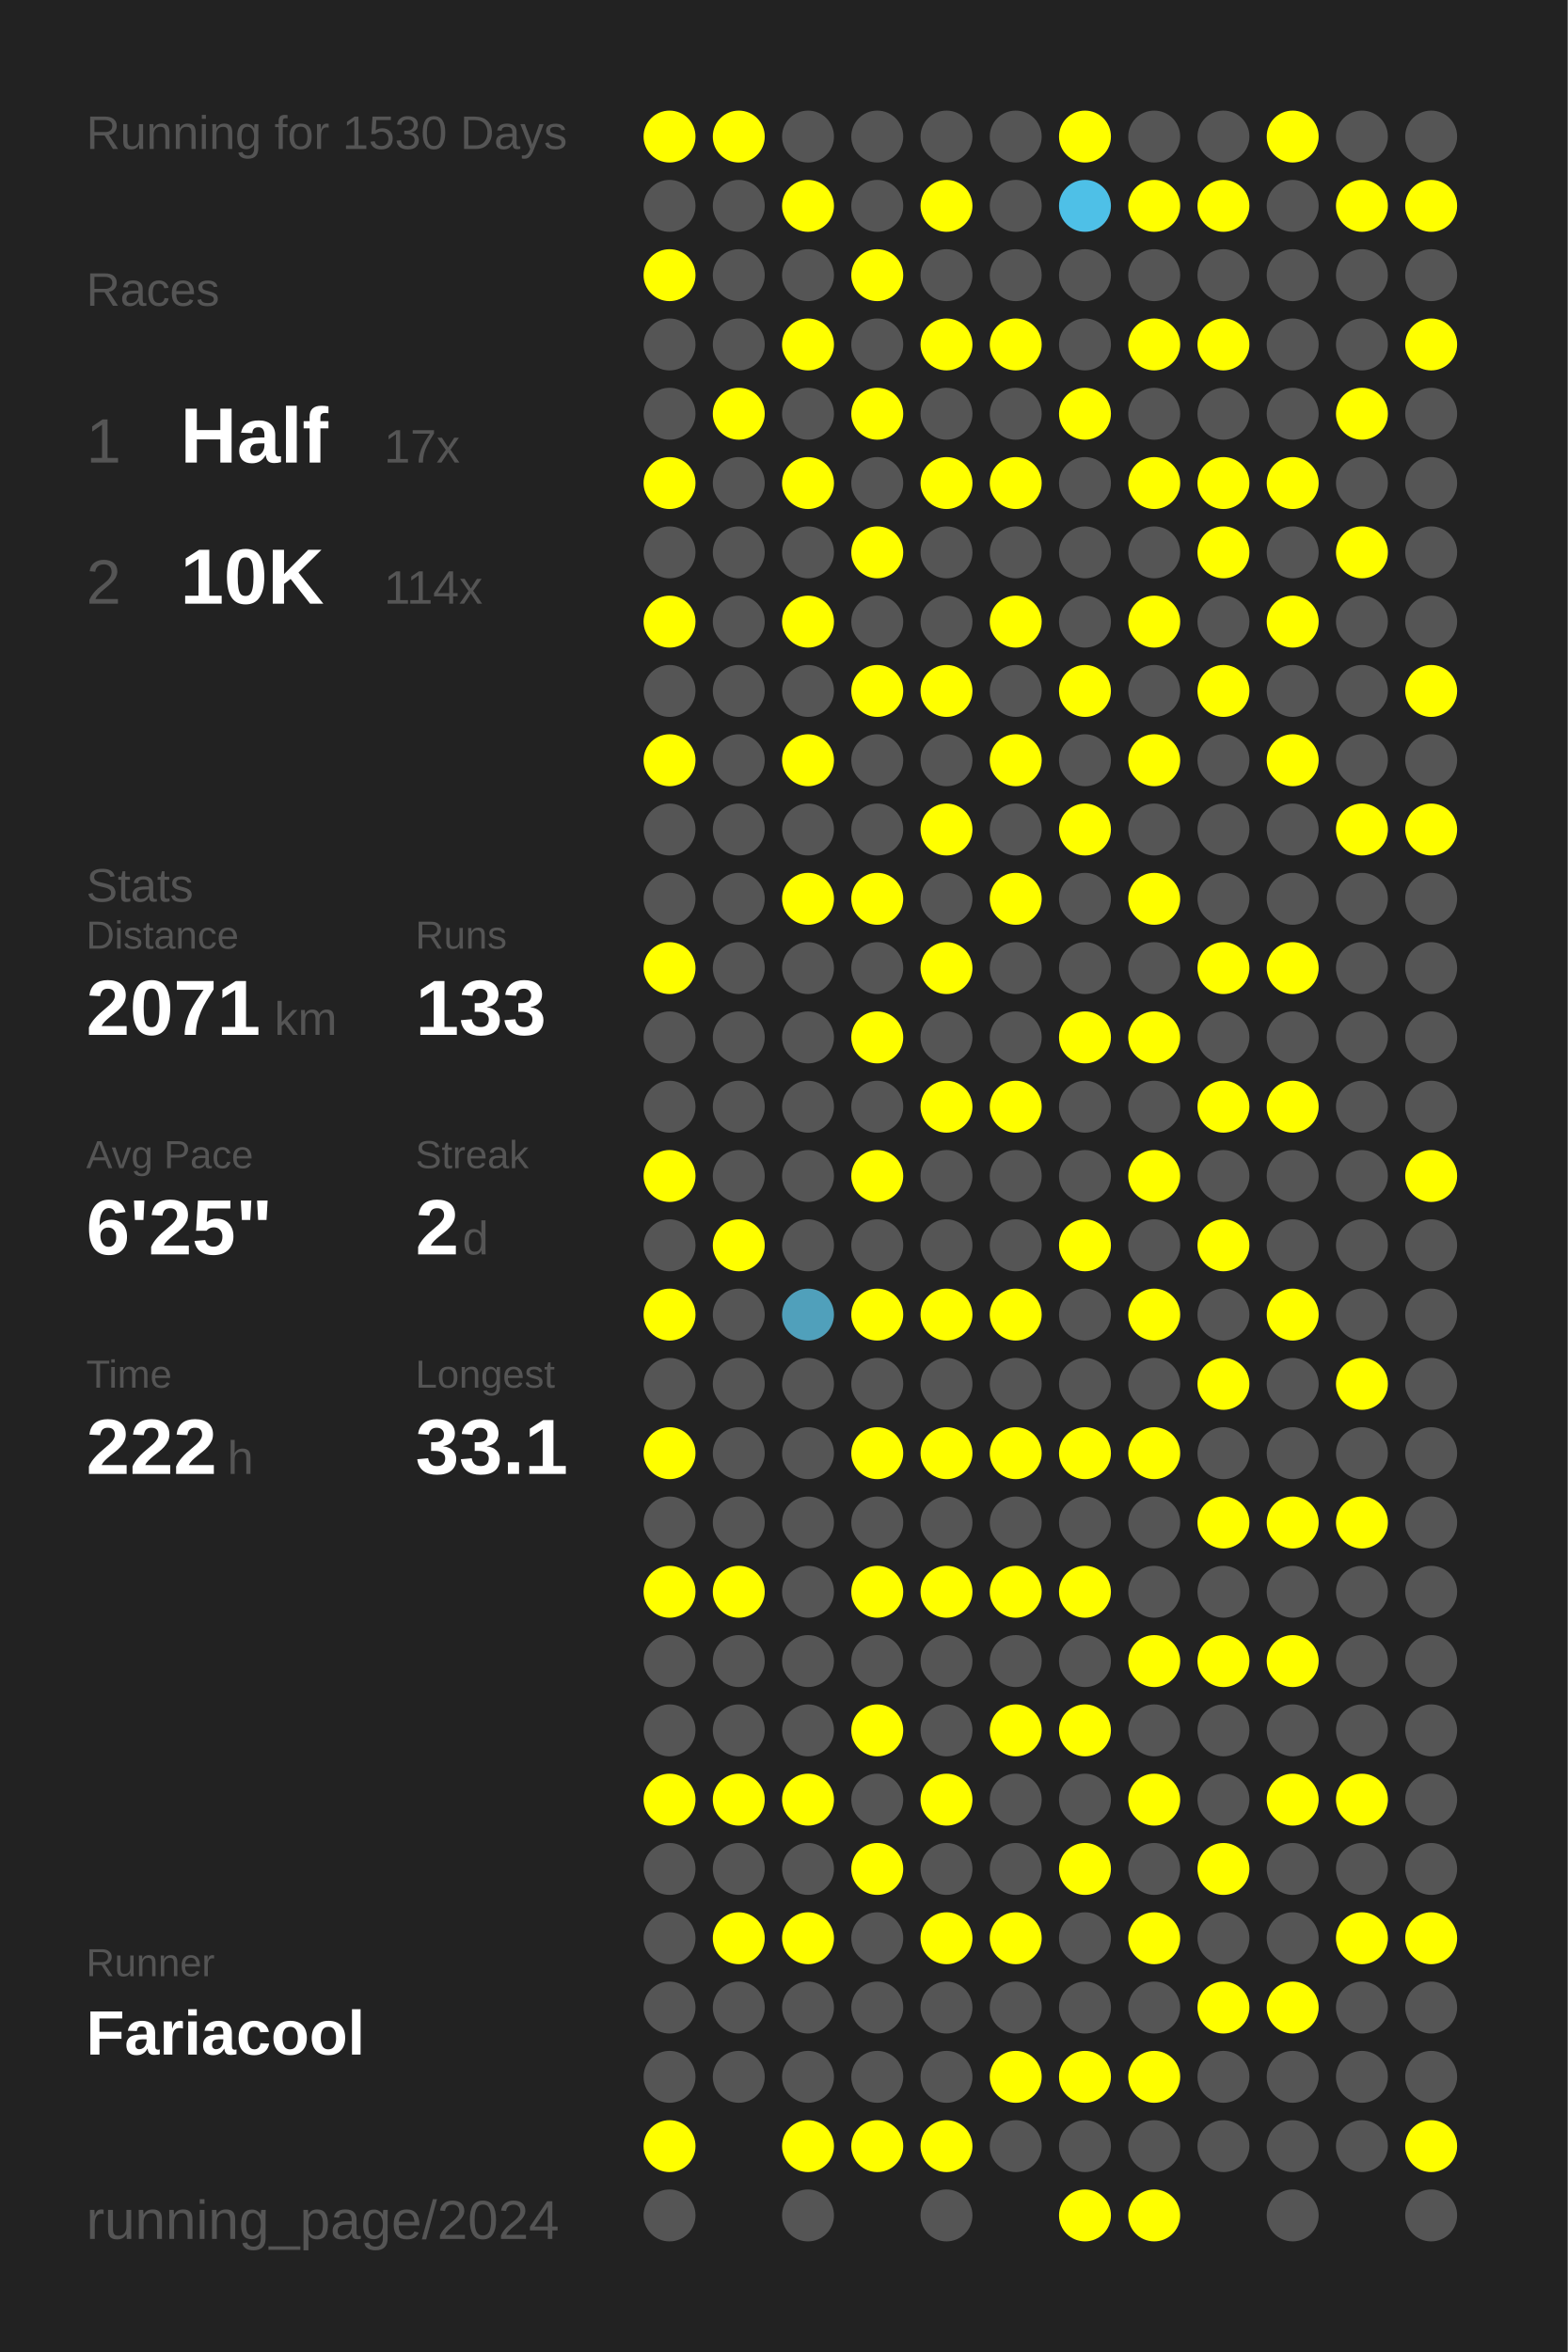
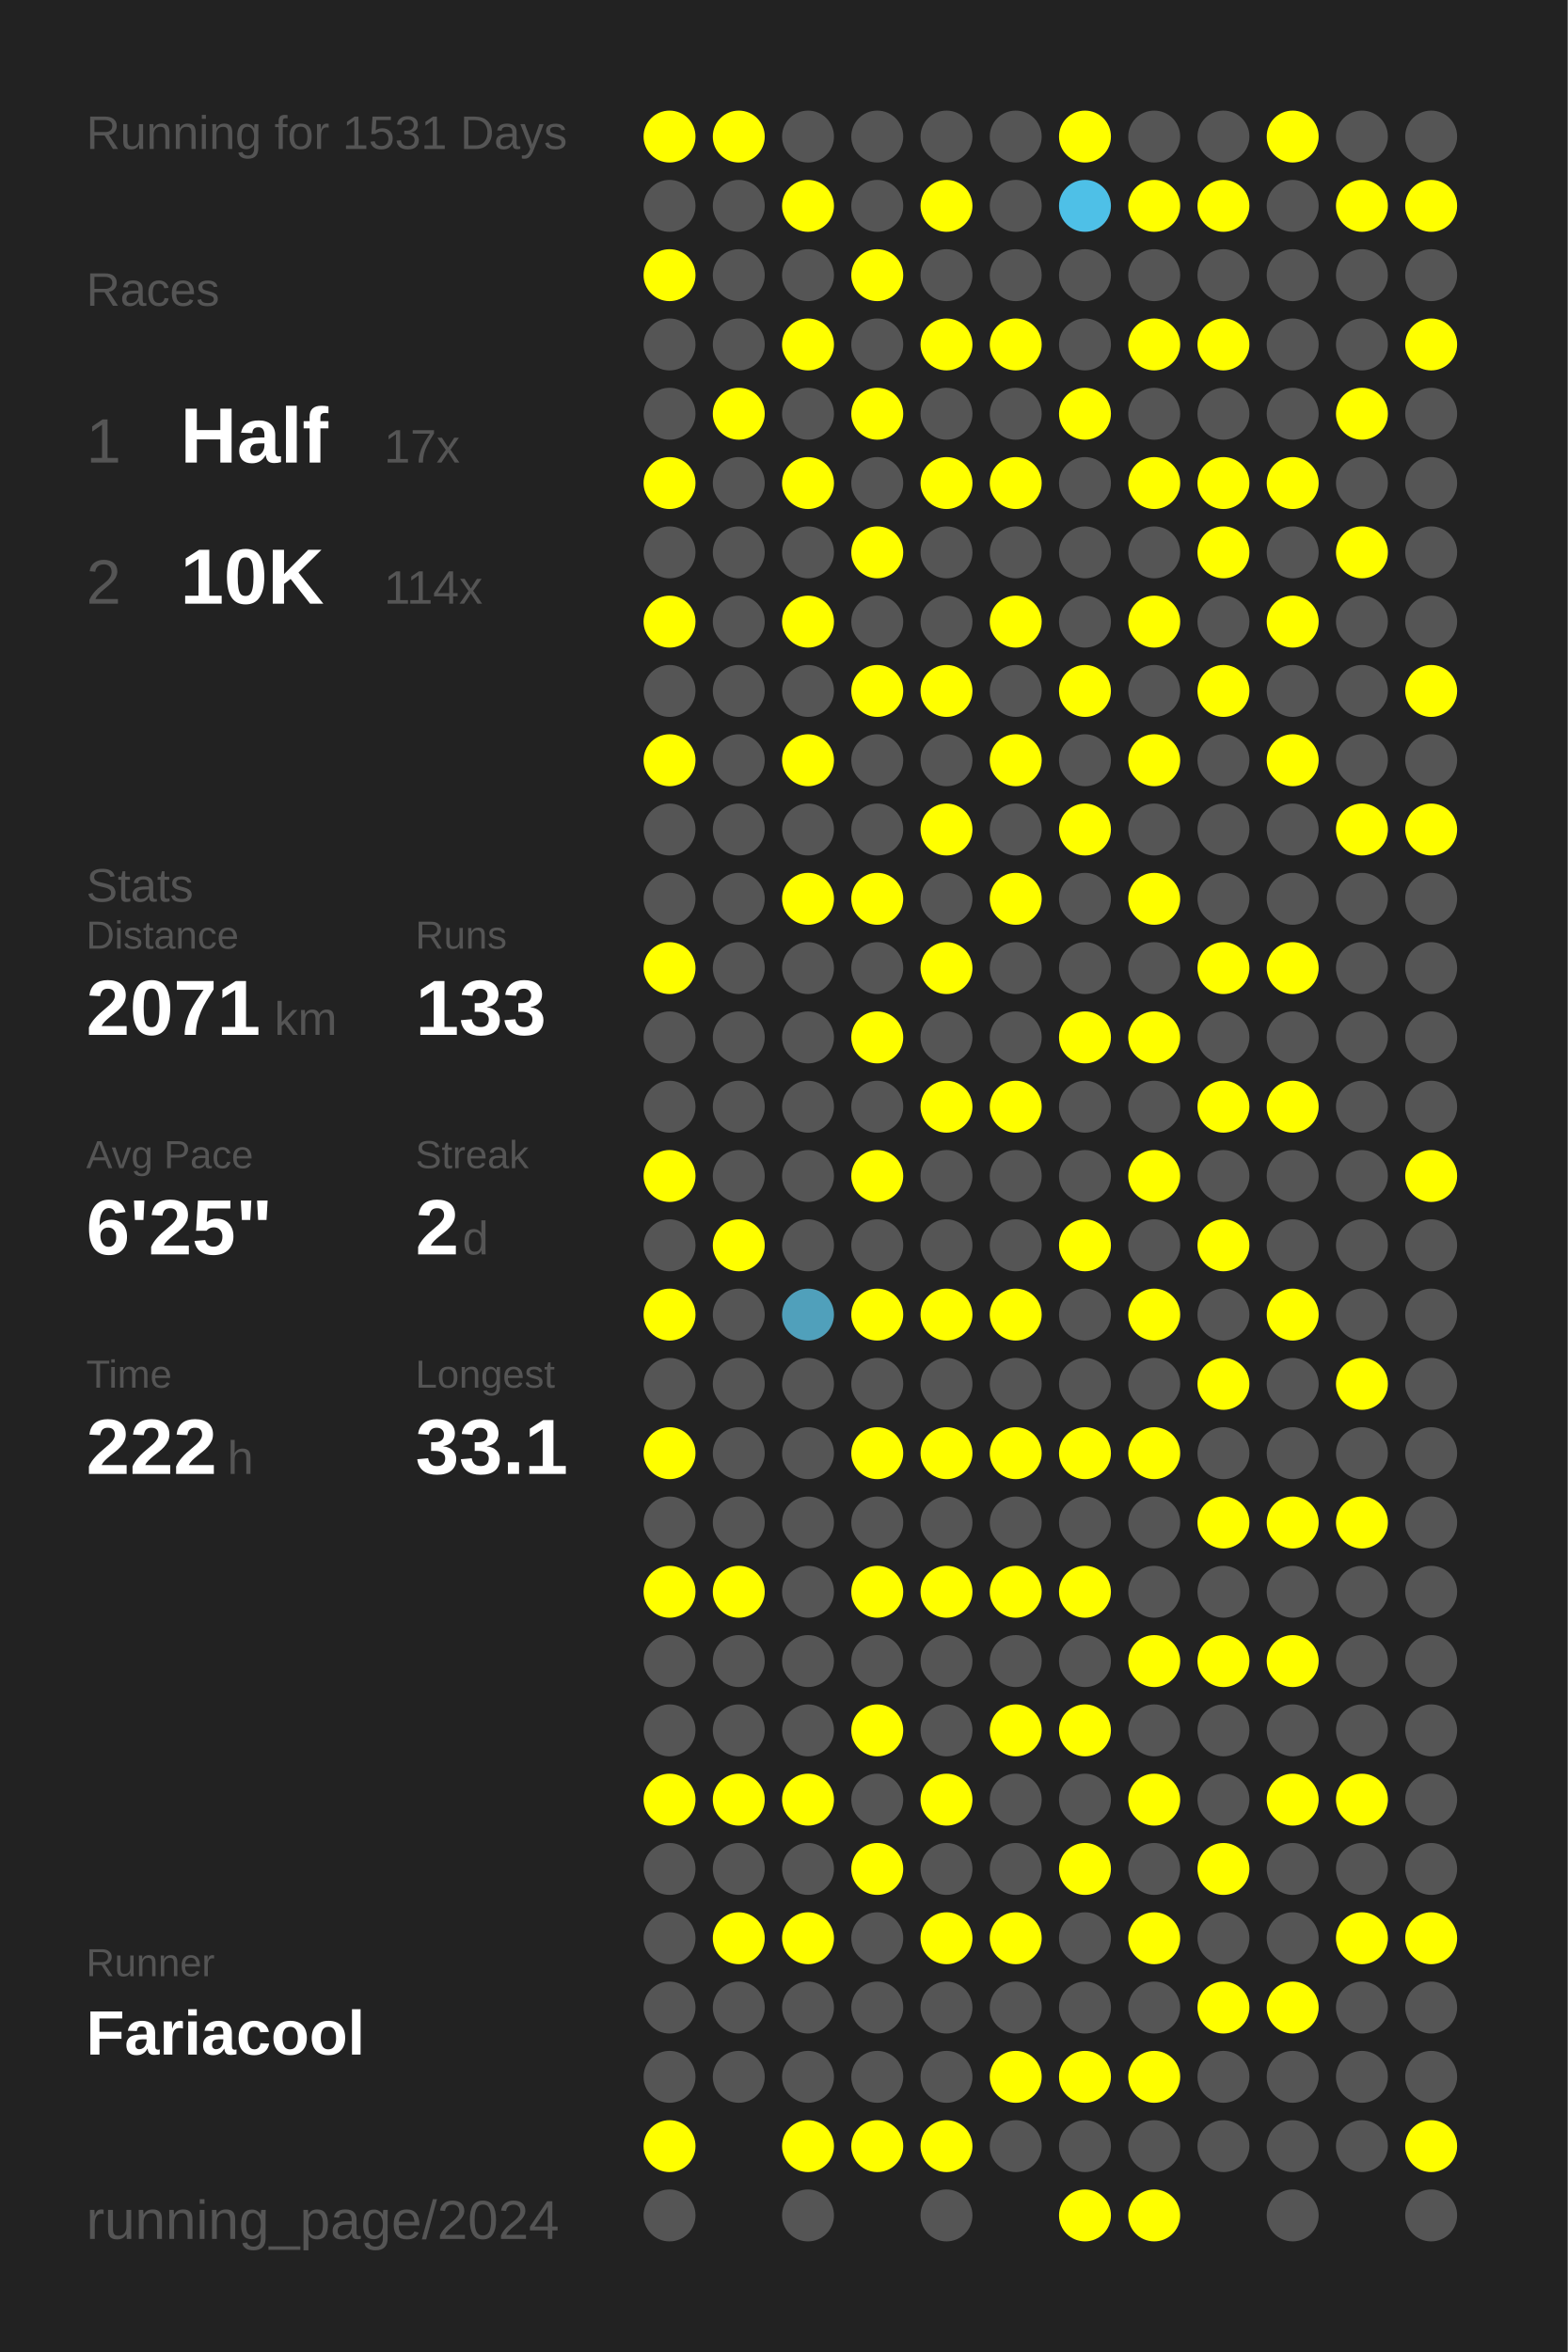
<svg xmlns="http://www.w3.org/2000/svg" baseProfile="full" height="300mm" version="1.1" viewBox="0,0,200,300" width="200mm">
  <defs />
  <rect fill="#222222" height="300" width="200" x="0" y="0" />
-   <text fill="#555555" style="font-size:6px; font-family:Arial;" x="11" y="19">Running for 1530 Days</text>
+   <text fill="#555555" style="font-size:6px; font-family:Arial;" x="11" y="19">Running for 1531 Days</text>
  <text fill="#555555" style="font-size:6px; font-family:Arial;" x="11" y="39">Races</text>
  <text fill="#555555" style="font-size:8px; font-family:Arial;" x="11" y="59">1</text>
  <text fill="#FFFFFF" style="font-size:10px; font-family:Arial; font-weight:bold;" x="23" y="59">Half</text>
  <text fill="#555555" style="font-size:6px; font-family:Arial;" x="49" y="59">17x</text>
  <text fill="#555555" style="font-size:8px; font-family:Arial;" x="11" y="77">2</text>
  <text fill="#FFFFFF" style="font-size:10px; font-family:Arial; font-weight:bold;" x="23" y="77">10K</text>
  <text fill="#555555" style="font-size:6px; font-family:Arial;" x="49" y="77">114x</text>
  <text fill="#555555" style="font-size:6px; font-family:Arial;" x="11" y="115">Stats</text>
  <text fill="#555555" style="font-size:5px; font-family:Arial;" x="11" y="121">Distance</text>
  <text fill="#FFFFFF" style="font-size:10px; font-family:Arial; font-weight:bold;" x="11" y="132">2071</text>
  <text fill="#555555" style="font-size:6px; font-family:Arial;" x="35" y="132">km</text>
  <text fill="#555555" style="font-size:5px; font-family:Arial;" x="53" y="121">Runs</text>
  <text fill="#FFFFFF" style="font-size:10px; font-family:Arial; font-weight:bold;" x="53" y="132">133</text>
  <text fill="#555555" style="font-size:5px; font-family:Arial;" x="11" y="149">Avg Pace</text>
  <text fill="#FFFFFF" style="font-size:10px; font-family:Arial; font-weight:bold;" x="11" y="160">6'25"</text>
  <text fill="#555555" style="font-size:5px; font-family:Arial;" x="53" y="149">Streak</text>
  <text fill="#FFFFFF" style="font-size:10px; font-family:Arial; font-weight:bold;" x="53" y="160">2</text>
  <text fill="#555555" style="font-size:6px; font-family:Arial;" x="59" y="160">d</text>
  <text fill="#555555" style="font-size:5px; font-family:Arial;" x="11" y="177">Time</text>
  <text fill="#FFFFFF" style="font-size:10px; font-family:Arial; font-weight:bold;" x="11" y="188">222</text>
  <text fill="#555555" style="font-size:6px; font-family:Arial;" x="29" y="188">h</text>
  <text fill="#555555" style="font-size:5px; font-family:Arial;" x="53" y="177">Longest</text>
  <text fill="#FFFFFF" style="font-size:10px; font-family:Arial; font-weight:bold;" x="53" y="188">33.1</text>
  <text fill="#555555" style="font-size:5px; font-family:Arial;" x="11" y="252.065">Runner</text>
  <text fill="#FFFFFF" style="font-size:8px; font-family:Arial; font-weight:bold;" x="11" y="262.065">Fariacool</text>
  <text fill="#555555" style="font-size:7px; font-family:Arial;" x="11" y="285.581">running_page/2024</text>
  <circle cx="85.417" cy="17.419" fill="#FFFF00" r="3.312" />
  <circle cx="85.417" cy="26.258" fill="#555555" r="3.312" />
  <circle cx="85.417" cy="35.097" fill="#FFFF00" r="3.312" />
  <circle cx="85.417" cy="43.935" fill="#555555" r="3.312" />
  <circle cx="85.417" cy="52.774" fill="#555555" r="3.312" />
  <circle cx="85.417" cy="61.613" fill="#FFFF00" r="3.312" />
  <circle cx="85.417" cy="70.452" fill="#555555" r="3.312" />
  <circle cx="85.417" cy="79.29" fill="#FFFF00" r="3.312" />
  <circle cx="85.417" cy="88.129" fill="#555555" r="3.312" />
  <circle cx="85.417" cy="96.968" fill="#FFFF00" r="3.312" />
  <circle cx="85.417" cy="105.806" fill="#555555" r="3.312" />
  <circle cx="85.417" cy="114.645" fill="#555555" r="3.312" />
  <circle cx="85.417" cy="123.484" fill="#FFFF00" r="3.312" />
  <circle cx="85.417" cy="132.323" fill="#555555" r="3.312" />
  <circle cx="85.417" cy="141.161" fill="#555555" r="3.312" />
  <circle cx="85.417" cy="150" fill="#FFFF00" r="3.312" />
  <circle cx="85.417" cy="158.839" fill="#555555" r="3.312" />
  <circle cx="85.417" cy="167.677" fill="#FFFF00" r="3.312" />
  <circle cx="85.417" cy="176.516" fill="#555555" r="3.312" />
  <circle cx="85.417" cy="185.355" fill="#FFFF00" r="3.312" />
  <circle cx="85.417" cy="194.194" fill="#555555" r="3.312" />
  <circle cx="85.417" cy="203.032" fill="#FFFF00" r="3.312" />
  <circle cx="85.417" cy="211.871" fill="#555555" r="3.312" />
  <circle cx="85.417" cy="220.71" fill="#555555" r="3.312" />
  <circle cx="85.417" cy="229.548" fill="#FFFF00" r="3.312" />
  <circle cx="85.417" cy="238.387" fill="#555555" r="3.312" />
  <circle cx="85.417" cy="247.226" fill="#555555" r="3.312" />
  <circle cx="85.417" cy="256.065" fill="#555555" r="3.312" />
  <circle cx="85.417" cy="264.903" fill="#555555" r="3.312" />
  <circle cx="85.417" cy="273.742" fill="#FFFF00" r="3.312" />
  <circle cx="85.417" cy="282.581" fill="#555555" r="3.312" />
  <circle cx="94.25" cy="17.419" fill="#FFFF00" r="3.312" />
  <circle cx="94.25" cy="26.258" fill="#555555" r="3.312" />
  <circle cx="94.25" cy="35.097" fill="#555555" r="3.312" />
  <circle cx="94.25" cy="43.935" fill="#555555" r="3.312" />
  <circle cx="94.25" cy="52.774" fill="#FFFF00" r="3.312" />
  <circle cx="94.25" cy="61.613" fill="#555555" r="3.312" />
  <circle cx="94.25" cy="70.452" fill="#555555" r="3.312" />
  <circle cx="94.25" cy="79.29" fill="#555555" r="3.312" />
  <circle cx="94.25" cy="88.129" fill="#555555" r="3.312" />
  <circle cx="94.25" cy="96.968" fill="#555555" r="3.312" />
  <circle cx="94.25" cy="105.806" fill="#555555" r="3.312" />
  <circle cx="94.25" cy="114.645" fill="#555555" r="3.312" />
  <circle cx="94.25" cy="123.484" fill="#555555" r="3.312" />
  <circle cx="94.25" cy="132.323" fill="#555555" r="3.312" />
  <circle cx="94.25" cy="141.161" fill="#555555" r="3.312" />
  <circle cx="94.25" cy="150" fill="#555555" r="3.312" />
  <circle cx="94.25" cy="158.839" fill="#FFFF00" r="3.312" />
  <circle cx="94.25" cy="167.677" fill="#555555" r="3.312" />
  <circle cx="94.25" cy="176.516" fill="#555555" r="3.312" />
  <circle cx="94.25" cy="185.355" fill="#555555" r="3.312" />
  <circle cx="94.25" cy="194.194" fill="#555555" r="3.312" />
  <circle cx="94.25" cy="203.032" fill="#FFFF00" r="3.312" />
  <circle cx="94.25" cy="211.871" fill="#555555" r="3.312" />
  <circle cx="94.25" cy="220.71" fill="#555555" r="3.312" />
  <circle cx="94.25" cy="229.548" fill="#FFFF00" r="3.312" />
  <circle cx="94.25" cy="238.387" fill="#555555" r="3.312" />
  <circle cx="94.25" cy="247.226" fill="#FFFF00" r="3.312" />
  <circle cx="94.25" cy="256.065" fill="#555555" r="3.312" />
  <circle cx="94.25" cy="264.903" fill="#555555" r="3.312" />
  <circle cx="103.083" cy="17.419" fill="#555555" r="3.312" />
  <circle cx="103.083" cy="26.258" fill="#FFFF00" r="3.312" />
  <circle cx="103.083" cy="35.097" fill="#555555" r="3.312" />
  <circle cx="103.083" cy="43.935" fill="#FFFF00" r="3.312" />
  <circle cx="103.083" cy="52.774" fill="#555555" r="3.312" />
  <circle cx="103.083" cy="61.613" fill="#FFFF00" r="3.312" />
  <circle cx="103.083" cy="70.452" fill="#555555" r="3.312" />
  <circle cx="103.083" cy="79.29" fill="#FFFF00" r="3.312" />
  <circle cx="103.083" cy="88.129" fill="#555555" r="3.312" />
  <circle cx="103.083" cy="96.968" fill="#FFFF00" r="3.312" />
  <circle cx="103.083" cy="105.806" fill="#555555" r="3.312" />
  <circle cx="103.083" cy="114.645" fill="#FFFF00" r="3.312" />
  <circle cx="103.083" cy="123.484" fill="#555555" r="3.312" />
  <circle cx="103.083" cy="132.323" fill="#555555" r="3.312" />
  <circle cx="103.083" cy="141.161" fill="#555555" r="3.312" />
  <circle cx="103.083" cy="150" fill="#555555" r="3.312" />
  <circle cx="103.083" cy="158.839" fill="#555555" r="3.312" />
  <circle cx="103.083" cy="167.677" fill="#50a0bb" r="3.312" />
  <circle cx="103.083" cy="176.516" fill="#555555" r="3.312" />
  <circle cx="103.083" cy="185.355" fill="#555555" r="3.312" />
  <circle cx="103.083" cy="194.194" fill="#555555" r="3.312" />
  <circle cx="103.083" cy="203.032" fill="#555555" r="3.312" />
  <circle cx="103.083" cy="211.871" fill="#555555" r="3.312" />
  <circle cx="103.083" cy="220.71" fill="#555555" r="3.312" />
  <circle cx="103.083" cy="229.548" fill="#FFFF00" r="3.312" />
  <circle cx="103.083" cy="238.387" fill="#555555" r="3.312" />
  <circle cx="103.083" cy="247.226" fill="#FFFF00" r="3.312" />
  <circle cx="103.083" cy="256.065" fill="#555555" r="3.312" />
  <circle cx="103.083" cy="264.903" fill="#555555" r="3.312" />
  <circle cx="103.083" cy="273.742" fill="#FFFF00" r="3.312" />
  <circle cx="103.083" cy="282.581" fill="#555555" r="3.312" />
  <circle cx="111.917" cy="17.419" fill="#555555" r="3.312" />
  <circle cx="111.917" cy="26.258" fill="#555555" r="3.312" />
  <circle cx="111.917" cy="35.097" fill="#FFFF00" r="3.312" />
  <circle cx="111.917" cy="43.935" fill="#555555" r="3.312" />
  <circle cx="111.917" cy="52.774" fill="#FFFF00" r="3.312" />
  <circle cx="111.917" cy="61.613" fill="#555555" r="3.312" />
  <circle cx="111.917" cy="70.452" fill="#FFFF00" r="3.312" />
  <circle cx="111.917" cy="79.29" fill="#555555" r="3.312" />
  <circle cx="111.917" cy="88.129" fill="#FFFF00" r="3.312" />
  <circle cx="111.917" cy="96.968" fill="#555555" r="3.312" />
  <circle cx="111.917" cy="105.806" fill="#555555" r="3.312" />
  <circle cx="111.917" cy="114.645" fill="#FFFF00" r="3.312" />
  <circle cx="111.917" cy="123.484" fill="#555555" r="3.312" />
  <circle cx="111.917" cy="132.323" fill="#FFFF00" r="3.312" />
  <circle cx="111.917" cy="141.161" fill="#555555" r="3.312" />
  <circle cx="111.917" cy="150" fill="#FFFF00" r="3.312" />
  <circle cx="111.917" cy="158.839" fill="#555555" r="3.312" />
  <circle cx="111.917" cy="167.677" fill="#FFFF00" r="3.312" />
  <circle cx="111.917" cy="176.516" fill="#555555" r="3.312" />
  <circle cx="111.917" cy="185.355" fill="#FFFF00" r="3.312" />
  <circle cx="111.917" cy="194.194" fill="#555555" r="3.312" />
  <circle cx="111.917" cy="203.032" fill="#FFFF00" r="3.312" />
  <circle cx="111.917" cy="211.871" fill="#555555" r="3.312" />
  <circle cx="111.917" cy="220.71" fill="#FFFF00" r="3.312" />
  <circle cx="111.917" cy="229.548" fill="#555555" r="3.312" />
  <circle cx="111.917" cy="238.387" fill="#FFFF00" r="3.312" />
  <circle cx="111.917" cy="247.226" fill="#555555" r="3.312" />
  <circle cx="111.917" cy="256.065" fill="#555555" r="3.312" />
  <circle cx="111.917" cy="264.903" fill="#555555" r="3.312" />
  <circle cx="111.917" cy="273.742" fill="#FFFF00" r="3.312" />
  <circle cx="120.75" cy="17.419" fill="#555555" r="3.312" />
  <circle cx="120.75" cy="26.258" fill="#FFFF00" r="3.312" />
  <circle cx="120.75" cy="35.097" fill="#555555" r="3.312" />
  <circle cx="120.75" cy="43.935" fill="#FFFF00" r="3.312" />
  <circle cx="120.75" cy="52.774" fill="#555555" r="3.312" />
  <circle cx="120.75" cy="61.613" fill="#FFFF00" r="3.312" />
  <circle cx="120.75" cy="70.452" fill="#555555" r="3.312" />
  <circle cx="120.75" cy="79.29" fill="#555555" r="3.312" />
  <circle cx="120.75" cy="88.129" fill="#FFFF00" r="3.312" />
  <circle cx="120.75" cy="96.968" fill="#555555" r="3.312" />
  <circle cx="120.75" cy="105.806" fill="#FFFF00" r="3.312" />
  <circle cx="120.75" cy="114.645" fill="#555555" r="3.312" />
  <circle cx="120.75" cy="123.484" fill="#FFFF00" r="3.312" />
  <circle cx="120.75" cy="132.323" fill="#555555" r="3.312" />
  <circle cx="120.75" cy="141.161" fill="#FFFF00" r="3.312" />
  <circle cx="120.75" cy="150" fill="#555555" r="3.312" />
  <circle cx="120.75" cy="158.839" fill="#555555" r="3.312" />
  <circle cx="120.75" cy="167.677" fill="#FFFF00" r="3.312" />
  <circle cx="120.75" cy="176.516" fill="#555555" r="3.312" />
  <circle cx="120.75" cy="185.355" fill="#FFFF00" r="3.312" />
  <circle cx="120.75" cy="194.194" fill="#555555" r="3.312" />
  <circle cx="120.75" cy="203.032" fill="#FFFF00" r="3.312" />
  <circle cx="120.75" cy="211.871" fill="#555555" r="3.312" />
  <circle cx="120.75" cy="220.71" fill="#555555" r="3.312" />
  <circle cx="120.75" cy="229.548" fill="#FFFF00" r="3.312" />
  <circle cx="120.75" cy="238.387" fill="#555555" r="3.312" />
  <circle cx="120.75" cy="247.226" fill="#FFFF00" r="3.312" />
  <circle cx="120.75" cy="256.065" fill="#555555" r="3.312" />
  <circle cx="120.75" cy="264.903" fill="#555555" r="3.312" />
  <circle cx="120.75" cy="273.742" fill="#FFFF00" r="3.312" />
  <circle cx="120.75" cy="282.581" fill="#555555" r="3.312" />
  <circle cx="129.583" cy="17.419" fill="#555555" r="3.312" />
  <circle cx="129.583" cy="26.258" fill="#555555" r="3.312" />
  <circle cx="129.583" cy="35.097" fill="#555555" r="3.312" />
  <circle cx="129.583" cy="43.935" fill="#FFFF00" r="3.312" />
  <circle cx="129.583" cy="52.774" fill="#555555" r="3.312" />
  <circle cx="129.583" cy="61.613" fill="#FFFF00" r="3.312" />
  <circle cx="129.583" cy="70.452" fill="#555555" r="3.312" />
  <circle cx="129.583" cy="79.29" fill="#FFFF00" r="3.312" />
  <circle cx="129.583" cy="88.129" fill="#555555" r="3.312" />
  <circle cx="129.583" cy="96.968" fill="#FFFF00" r="3.312" />
  <circle cx="129.583" cy="105.806" fill="#555555" r="3.312" />
  <circle cx="129.583" cy="114.645" fill="#FFFF00" r="3.312" />
  <circle cx="129.583" cy="123.484" fill="#555555" r="3.312" />
  <circle cx="129.583" cy="132.323" fill="#555555" r="3.312" />
  <circle cx="129.583" cy="141.161" fill="#FFFF00" r="3.312" />
  <circle cx="129.583" cy="150" fill="#555555" r="3.312" />
  <circle cx="129.583" cy="158.839" fill="#555555" r="3.312" />
  <circle cx="129.583" cy="167.677" fill="#FFFF00" r="3.312" />
  <circle cx="129.583" cy="176.516" fill="#555555" r="3.312" />
  <circle cx="129.583" cy="185.355" fill="#FFFF00" r="3.312" />
  <circle cx="129.583" cy="194.194" fill="#555555" r="3.312" />
  <circle cx="129.583" cy="203.032" fill="#FFFF00" r="3.312" />
  <circle cx="129.583" cy="211.871" fill="#555555" r="3.312" />
  <circle cx="129.583" cy="220.71" fill="#FFFF00" r="3.312" />
  <circle cx="129.583" cy="229.548" fill="#555555" r="3.312" />
  <circle cx="129.583" cy="238.387" fill="#555555" r="3.312" />
  <circle cx="129.583" cy="247.226" fill="#FFFF00" r="3.312" />
  <circle cx="129.583" cy="256.065" fill="#555555" r="3.312" />
  <circle cx="129.583" cy="264.903" fill="#FFFF00" r="3.312" />
  <circle cx="129.583" cy="273.742" fill="#555555" r="3.312" />
  <circle cx="138.417" cy="17.419" fill="#FFFF00" r="3.312" />
  <circle cx="138.417" cy="26.258" fill="#4ec0e7" r="3.312" />
  <circle cx="138.417" cy="35.097" fill="#555555" r="3.312" />
  <circle cx="138.417" cy="43.935" fill="#555555" r="3.312" />
  <circle cx="138.417" cy="52.774" fill="#FFFF00" r="3.312" />
  <circle cx="138.417" cy="61.613" fill="#555555" r="3.312" />
  <circle cx="138.417" cy="70.452" fill="#555555" r="3.312" />
  <circle cx="138.417" cy="79.29" fill="#555555" r="3.312" />
  <circle cx="138.417" cy="88.129" fill="#FFFF00" r="3.312" />
  <circle cx="138.417" cy="96.968" fill="#555555" r="3.312" />
  <circle cx="138.417" cy="105.806" fill="#FFFF00" r="3.312" />
  <circle cx="138.417" cy="114.645" fill="#555555" r="3.312" />
  <circle cx="138.417" cy="123.484" fill="#555555" r="3.312" />
  <circle cx="138.417" cy="132.323" fill="#FFFF00" r="3.312" />
  <circle cx="138.417" cy="141.161" fill="#555555" r="3.312" />
  <circle cx="138.417" cy="150" fill="#555555" r="3.312" />
  <circle cx="138.417" cy="158.839" fill="#FFFF00" r="3.312" />
  <circle cx="138.417" cy="167.677" fill="#555555" r="3.312" />
  <circle cx="138.417" cy="176.516" fill="#555555" r="3.312" />
  <circle cx="138.417" cy="185.355" fill="#FFFF00" r="3.312" />
  <circle cx="138.417" cy="194.194" fill="#555555" r="3.312" />
  <circle cx="138.417" cy="203.032" fill="#FFFF00" r="3.312" />
  <circle cx="138.417" cy="211.871" fill="#555555" r="3.312" />
  <circle cx="138.417" cy="220.71" fill="#FFFF00" r="3.312" />
  <circle cx="138.417" cy="229.548" fill="#555555" r="3.312" />
  <circle cx="138.417" cy="238.387" fill="#FFFF00" r="3.312" />
  <circle cx="138.417" cy="247.226" fill="#555555" r="3.312" />
  <circle cx="138.417" cy="256.065" fill="#555555" r="3.312" />
  <circle cx="138.417" cy="264.903" fill="#FFFF00" r="3.312" />
  <circle cx="138.417" cy="273.742" fill="#555555" r="3.312" />
  <circle cx="138.417" cy="282.581" fill="#FFFF00" r="3.312" />
  <circle cx="147.25" cy="17.419" fill="#555555" r="3.312" />
  <circle cx="147.25" cy="26.258" fill="#FFFF00" r="3.312" />
  <circle cx="147.25" cy="35.097" fill="#555555" r="3.312" />
  <circle cx="147.25" cy="43.935" fill="#FFFF00" r="3.312" />
  <circle cx="147.25" cy="52.774" fill="#555555" r="3.312" />
  <circle cx="147.25" cy="61.613" fill="#FFFF00" r="3.312" />
  <circle cx="147.25" cy="70.452" fill="#555555" r="3.312" />
  <circle cx="147.25" cy="79.29" fill="#FFFF00" r="3.312" />
  <circle cx="147.25" cy="88.129" fill="#555555" r="3.312" />
  <circle cx="147.25" cy="96.968" fill="#FFFF00" r="3.312" />
  <circle cx="147.25" cy="105.806" fill="#555555" r="3.312" />
  <circle cx="147.25" cy="114.645" fill="#FFFF00" r="3.312" />
  <circle cx="147.25" cy="123.484" fill="#555555" r="3.312" />
  <circle cx="147.25" cy="132.323" fill="#FFFF00" r="3.312" />
  <circle cx="147.25" cy="141.161" fill="#555555" r="3.312" />
  <circle cx="147.25" cy="150" fill="#FFFF00" r="3.312" />
  <circle cx="147.25" cy="158.839" fill="#555555" r="3.312" />
  <circle cx="147.25" cy="167.677" fill="#FFFF00" r="3.312" />
  <circle cx="147.25" cy="176.516" fill="#555555" r="3.312" />
  <circle cx="147.25" cy="185.355" fill="#FFFF00" r="3.312" />
  <circle cx="147.25" cy="194.194" fill="#555555" r="3.312" />
  <circle cx="147.25" cy="203.032" fill="#555555" r="3.312" />
  <circle cx="147.25" cy="211.871" fill="#FFFF00" r="3.312" />
  <circle cx="147.25" cy="220.71" fill="#555555" r="3.312" />
  <circle cx="147.25" cy="229.548" fill="#FFFF00" r="3.312" />
  <circle cx="147.25" cy="238.387" fill="#555555" r="3.312" />
  <circle cx="147.25" cy="247.226" fill="#FFFF00" r="3.312" />
  <circle cx="147.25" cy="256.065" fill="#555555" r="3.312" />
  <circle cx="147.25" cy="264.903" fill="#FFFF00" r="3.312" />
  <circle cx="147.25" cy="273.742" fill="#555555" r="3.312" />
  <circle cx="147.25" cy="282.581" fill="#FFFF00" r="3.312" />
  <circle cx="156.083" cy="17.419" fill="#555555" r="3.312" />
  <circle cx="156.083" cy="26.258" fill="#FFFF00" r="3.312" />
  <circle cx="156.083" cy="35.097" fill="#555555" r="3.312" />
  <circle cx="156.083" cy="43.935" fill="#FFFF00" r="3.312" />
  <circle cx="156.083" cy="52.774" fill="#555555" r="3.312" />
  <circle cx="156.083" cy="61.613" fill="#FFFF00" r="3.312" />
  <circle cx="156.083" cy="70.452" fill="#FFFF00" r="3.312" />
  <circle cx="156.083" cy="79.29" fill="#555555" r="3.312" />
  <circle cx="156.083" cy="88.129" fill="#FFFF00" r="3.312" />
  <circle cx="156.083" cy="96.968" fill="#555555" r="3.312" />
  <circle cx="156.083" cy="105.806" fill="#555555" r="3.312" />
  <circle cx="156.083" cy="114.645" fill="#555555" r="3.312" />
  <circle cx="156.083" cy="123.484" fill="#FFFF00" r="3.312" />
  <circle cx="156.083" cy="132.323" fill="#555555" r="3.312" />
  <circle cx="156.083" cy="141.161" fill="#FFFF00" r="3.312" />
  <circle cx="156.083" cy="150" fill="#555555" r="3.312" />
  <circle cx="156.083" cy="158.839" fill="#FFFF00" r="3.312" />
  <circle cx="156.083" cy="167.677" fill="#555555" r="3.312" />
  <circle cx="156.083" cy="176.516" fill="#FFFF00" r="3.312" />
  <circle cx="156.083" cy="185.355" fill="#555555" r="3.312" />
  <circle cx="156.083" cy="194.194" fill="#FFFF00" r="3.312" />
  <circle cx="156.083" cy="203.032" fill="#555555" r="3.312" />
  <circle cx="156.083" cy="211.871" fill="#FFFF00" r="3.312" />
  <circle cx="156.083" cy="220.71" fill="#555555" r="3.312" />
  <circle cx="156.083" cy="229.548" fill="#555555" r="3.312" />
  <circle cx="156.083" cy="238.387" fill="#FFFF00" r="3.312" />
  <circle cx="156.083" cy="247.226" fill="#555555" r="3.312" />
  <circle cx="156.083" cy="256.065" fill="#FFFF00" r="3.312" />
  <circle cx="156.083" cy="264.903" fill="#555555" r="3.312" />
  <circle cx="156.083" cy="273.742" fill="#555555" r="3.312" />
  <circle cx="164.917" cy="17.419" fill="#FFFF00" r="3.312" />
  <circle cx="164.917" cy="26.258" fill="#555555" r="3.312" />
  <circle cx="164.917" cy="35.097" fill="#555555" r="3.312" />
  <circle cx="164.917" cy="43.935" fill="#555555" r="3.312" />
  <circle cx="164.917" cy="52.774" fill="#555555" r="3.312" />
  <circle cx="164.917" cy="61.613" fill="#FFFF00" r="3.312" />
  <circle cx="164.917" cy="70.452" fill="#555555" r="3.312" />
  <circle cx="164.917" cy="79.29" fill="#FFFF00" r="3.312" />
  <circle cx="164.917" cy="88.129" fill="#555555" r="3.312" />
  <circle cx="164.917" cy="96.968" fill="#FFFF00" r="3.312" />
  <circle cx="164.917" cy="105.806" fill="#555555" r="3.312" />
  <circle cx="164.917" cy="114.645" fill="#555555" r="3.312" />
  <circle cx="164.917" cy="123.484" fill="#FFFF00" r="3.312" />
  <circle cx="164.917" cy="132.323" fill="#555555" r="3.312" />
  <circle cx="164.917" cy="141.161" fill="#FFFF00" r="3.312" />
  <circle cx="164.917" cy="150" fill="#555555" r="3.312" />
  <circle cx="164.917" cy="158.839" fill="#555555" r="3.312" />
  <circle cx="164.917" cy="167.677" fill="#FFFF00" r="3.312" />
  <circle cx="164.917" cy="176.516" fill="#555555" r="3.312" />
  <circle cx="164.917" cy="185.355" fill="#555555" r="3.312" />
  <circle cx="164.917" cy="194.194" fill="#FFFF00" r="3.312" />
  <circle cx="164.917" cy="203.032" fill="#555555" r="3.312" />
  <circle cx="164.917" cy="211.871" fill="#FFFF00" r="3.312" />
  <circle cx="164.917" cy="220.71" fill="#555555" r="3.312" />
  <circle cx="164.917" cy="229.548" fill="#FFFF00" r="3.312" />
  <circle cx="164.917" cy="238.387" fill="#555555" r="3.312" />
  <circle cx="164.917" cy="247.226" fill="#555555" r="3.312" />
  <circle cx="164.917" cy="256.065" fill="#FFFF00" r="3.312" />
  <circle cx="164.917" cy="264.903" fill="#555555" r="3.312" />
  <circle cx="164.917" cy="273.742" fill="#555555" r="3.312" />
  <circle cx="164.917" cy="282.581" fill="#555555" r="3.312" />
  <circle cx="173.75" cy="17.419" fill="#555555" r="3.312" />
  <circle cx="173.75" cy="26.258" fill="#FFFF00" r="3.312" />
  <circle cx="173.75" cy="35.097" fill="#555555" r="3.312" />
  <circle cx="173.75" cy="43.935" fill="#555555" r="3.312" />
  <circle cx="173.75" cy="52.774" fill="#FFFF00" r="3.312" />
  <circle cx="173.75" cy="61.613" fill="#555555" r="3.312" />
  <circle cx="173.75" cy="70.452" fill="#FFFF00" r="3.312" />
  <circle cx="173.75" cy="79.29" fill="#555555" r="3.312" />
  <circle cx="173.75" cy="88.129" fill="#555555" r="3.312" />
  <circle cx="173.75" cy="96.968" fill="#555555" r="3.312" />
  <circle cx="173.75" cy="105.806" fill="#FFFF00" r="3.312" />
  <circle cx="173.75" cy="114.645" fill="#555555" r="3.312" />
  <circle cx="173.75" cy="123.484" fill="#555555" r="3.312" />
  <circle cx="173.75" cy="132.323" fill="#555555" r="3.312" />
  <circle cx="173.75" cy="141.161" fill="#555555" r="3.312" />
  <circle cx="173.75" cy="150" fill="#555555" r="3.312" />
  <circle cx="173.75" cy="158.839" fill="#555555" r="3.312" />
  <circle cx="173.75" cy="167.677" fill="#555555" r="3.312" />
  <circle cx="173.75" cy="176.516" fill="#FFFF00" r="3.312" />
  <circle cx="173.75" cy="185.355" fill="#555555" r="3.312" />
  <circle cx="173.75" cy="194.194" fill="#FFFF00" r="3.312" />
  <circle cx="173.75" cy="203.032" fill="#555555" r="3.312" />
  <circle cx="173.75" cy="211.871" fill="#555555" r="3.312" />
  <circle cx="173.75" cy="220.71" fill="#555555" r="3.312" />
  <circle cx="173.75" cy="229.548" fill="#FFFF00" r="3.312" />
  <circle cx="173.75" cy="238.387" fill="#555555" r="3.312" />
  <circle cx="173.75" cy="247.226" fill="#FFFF00" r="3.312" />
  <circle cx="173.75" cy="256.065" fill="#555555" r="3.312" />
  <circle cx="173.75" cy="264.903" fill="#555555" r="3.312" />
  <circle cx="173.75" cy="273.742" fill="#555555" r="3.312" />
  <circle cx="182.583" cy="17.419" fill="#555555" r="3.312" />
  <circle cx="182.583" cy="26.258" fill="#FFFF00" r="3.312" />
  <circle cx="182.583" cy="35.097" fill="#555555" r="3.312" />
  <circle cx="182.583" cy="43.935" fill="#FFFF00" r="3.312" />
  <circle cx="182.583" cy="52.774" fill="#555555" r="3.312" />
  <circle cx="182.583" cy="61.613" fill="#555555" r="3.312" />
  <circle cx="182.583" cy="70.452" fill="#555555" r="3.312" />
  <circle cx="182.583" cy="79.29" fill="#555555" r="3.312" />
  <circle cx="182.583" cy="88.129" fill="#FFFF00" r="3.312" />
  <circle cx="182.583" cy="96.968" fill="#555555" r="3.312" />
  <circle cx="182.583" cy="105.806" fill="#FFFF00" r="3.312" />
  <circle cx="182.583" cy="114.645" fill="#555555" r="3.312" />
  <circle cx="182.583" cy="123.484" fill="#555555" r="3.312" />
  <circle cx="182.583" cy="132.323" fill="#555555" r="3.312" />
  <circle cx="182.583" cy="141.161" fill="#555555" r="3.312" />
  <circle cx="182.583" cy="150" fill="#FFFF00" r="3.312" />
  <circle cx="182.583" cy="158.839" fill="#555555" r="3.312" />
  <circle cx="182.583" cy="167.677" fill="#555555" r="3.312" />
  <circle cx="182.583" cy="176.516" fill="#555555" r="3.312" />
  <circle cx="182.583" cy="185.355" fill="#555555" r="3.312" />
  <circle cx="182.583" cy="194.194" fill="#555555" r="3.312" />
  <circle cx="182.583" cy="203.032" fill="#555555" r="3.312" />
  <circle cx="182.583" cy="211.871" fill="#555555" r="3.312" />
  <circle cx="182.583" cy="220.71" fill="#555555" r="3.312" />
  <circle cx="182.583" cy="229.548" fill="#555555" r="3.312" />
  <circle cx="182.583" cy="238.387" fill="#555555" r="3.312" />
  <circle cx="182.583" cy="247.226" fill="#FFFF00" r="3.312" />
  <circle cx="182.583" cy="256.065" fill="#555555" r="3.312" />
  <circle cx="182.583" cy="264.903" fill="#555555" r="3.312" />
  <circle cx="182.583" cy="273.742" fill="#FFFF00" r="3.312" />
  <circle cx="182.583" cy="282.581" fill="#555555" r="3.312" />
</svg>
